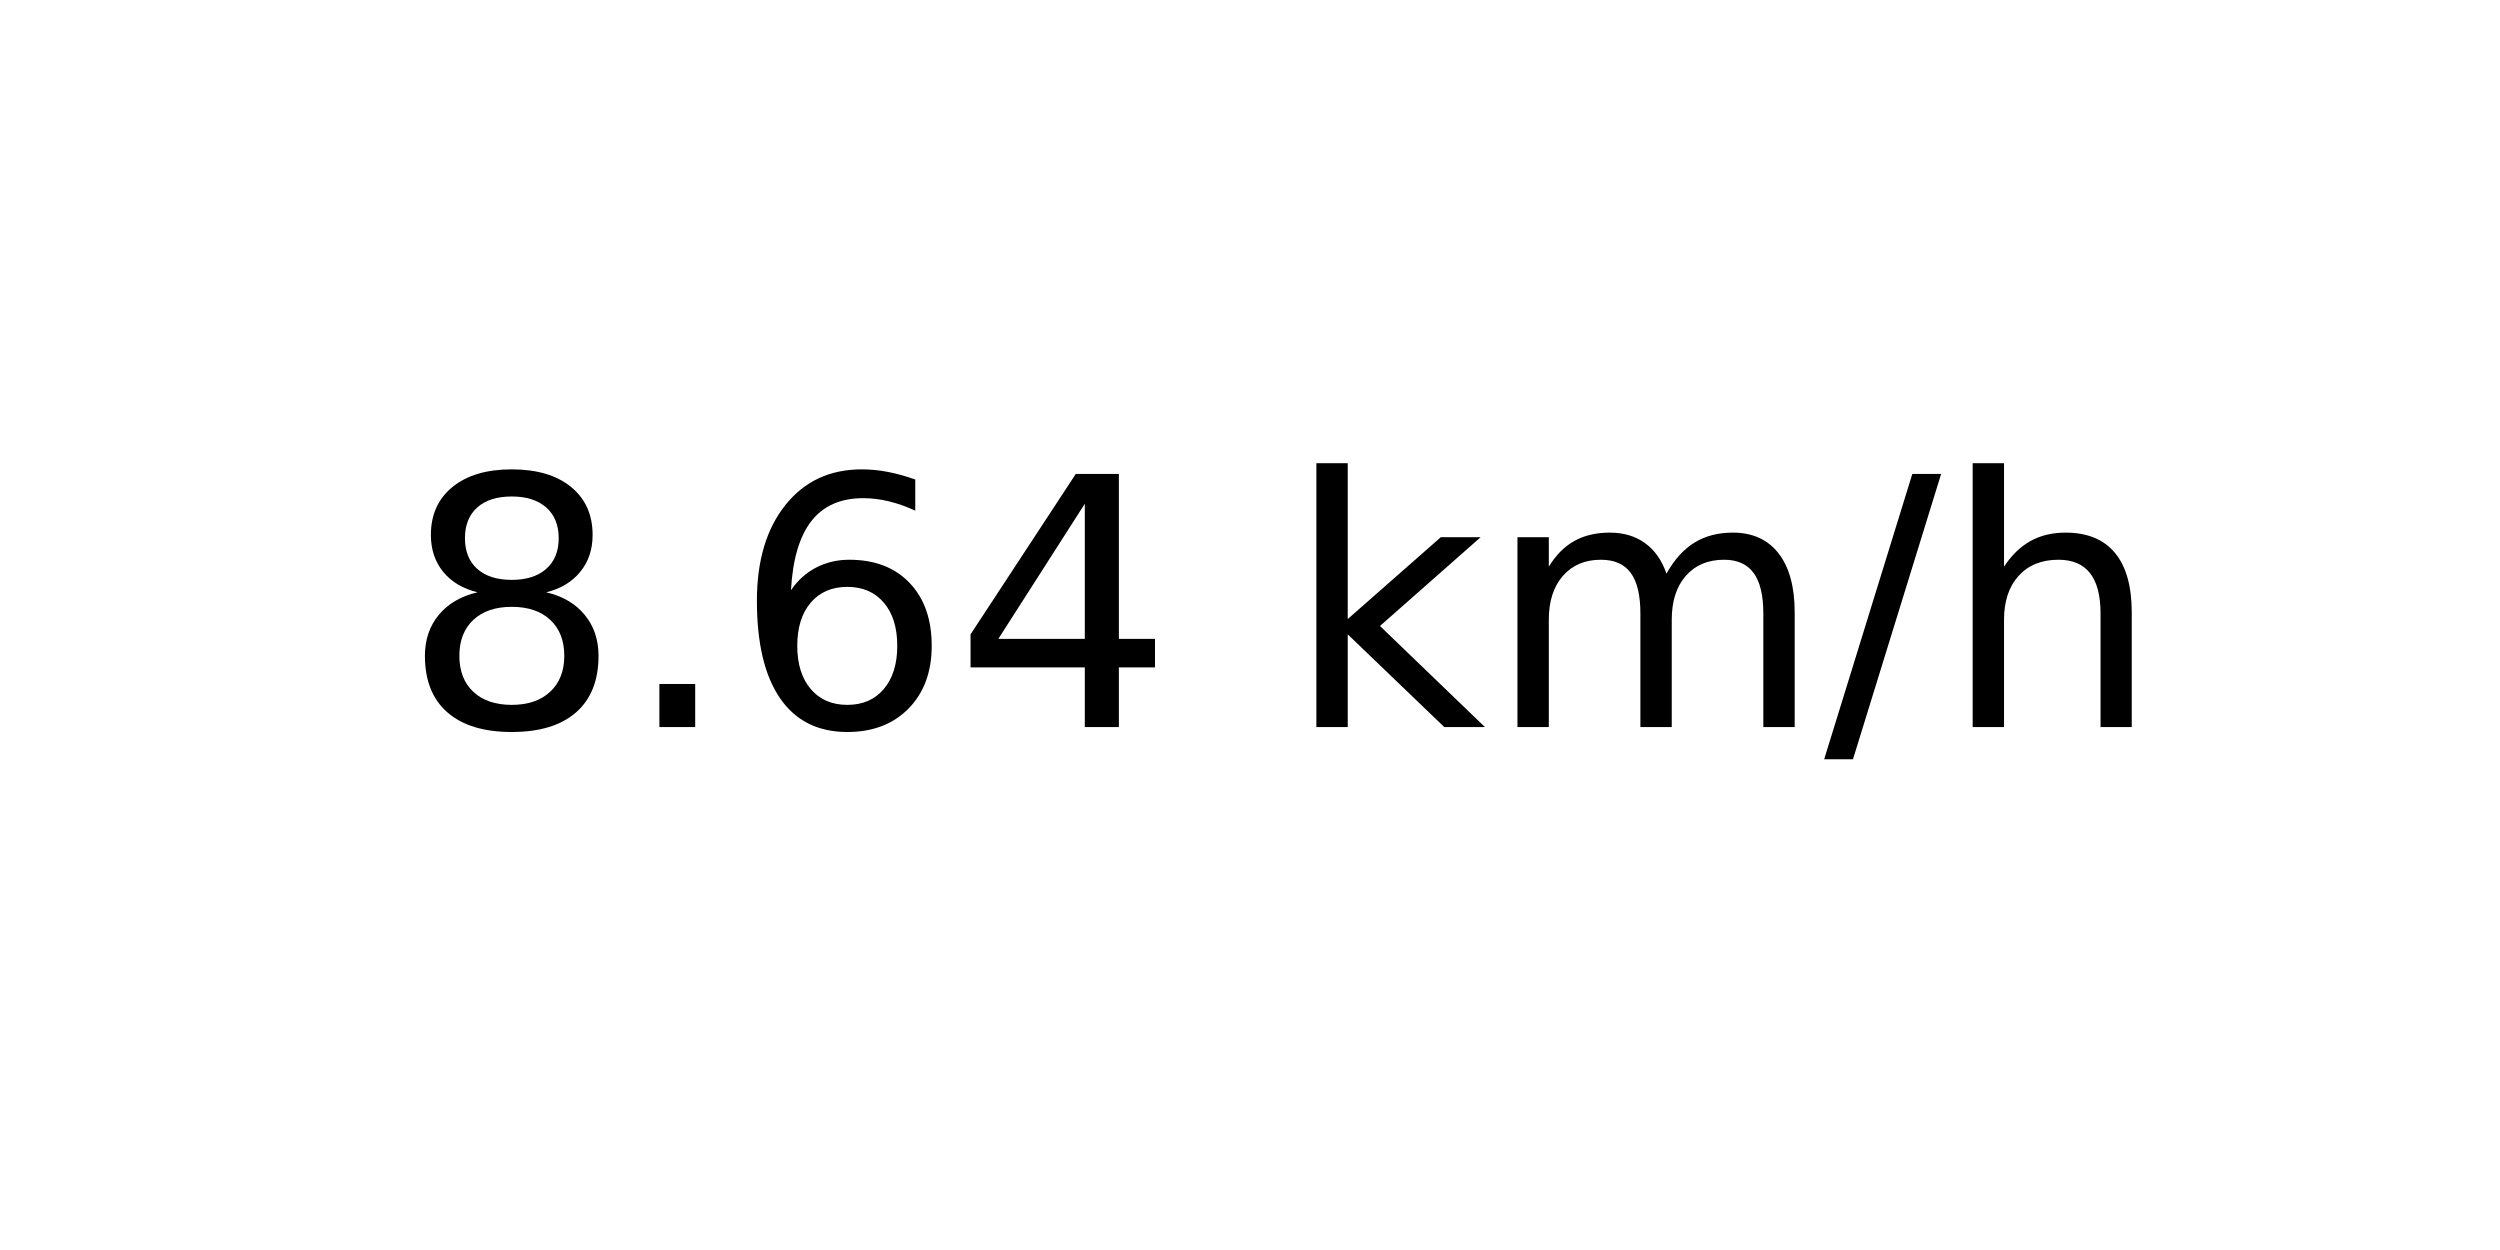
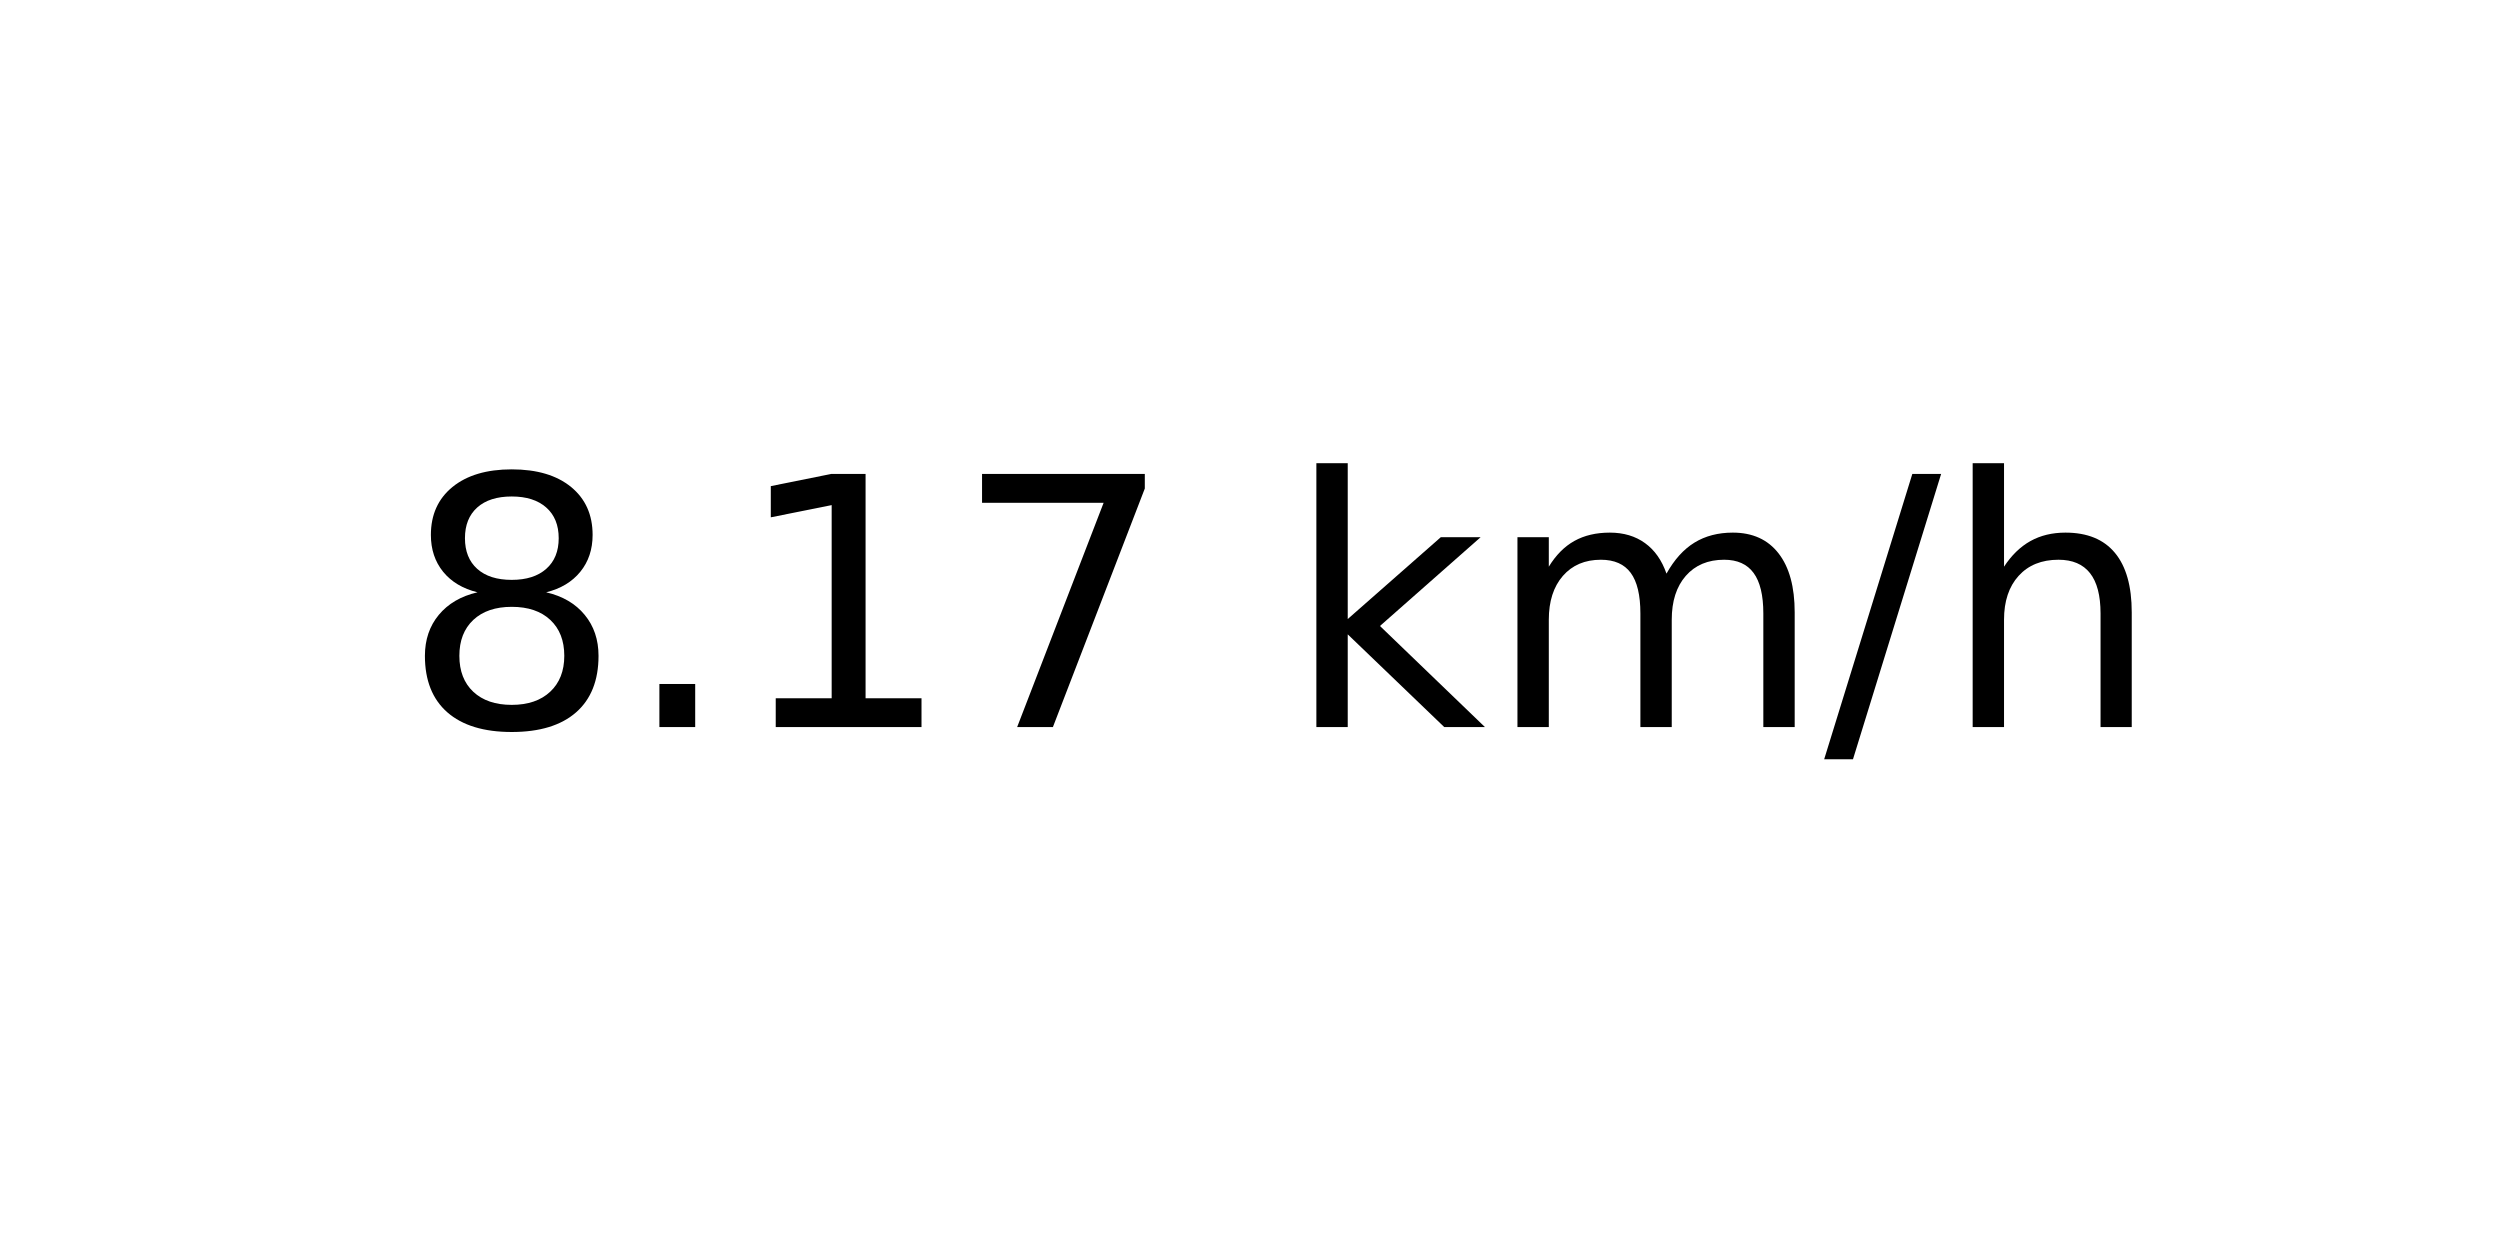
<svg xmlns="http://www.w3.org/2000/svg" xmlns:xlink="http://www.w3.org/1999/xlink" width="72pt" height="36pt" viewBox="0 0 72 36" version="1.1">
  <defs>
    <style type="text/css">*{stroke-linejoin: round; stroke-linecap: butt}</style>
  </defs>
  <g id="figure_1">
    <g id="axes_1">
      <g id="text_1">
        <g transform="translate(11.55937 20.93937) scale(0.1 -0.1)">
          <defs>
            <path id="DejaVuSans-38" d="M 2034 2216  Q 1584 2216 1326 1975  Q 1069 1734 1069 1313  Q 1069 891 1326 650  Q 1584 409 2034 409  Q 2484 409 2743 651  Q 3003 894 3003 1313  Q 3003 1734 2745 1975  Q 2488 2216 2034 2216  z M 1403 2484  Q 997 2584 770 2862  Q 544 3141 544 3541  Q 544 4100 942 4425  Q 1341 4750 2034 4750  Q 2731 4750 3128 4425  Q 3525 4100 3525 3541  Q 3525 3141 3298 2862  Q 3072 2584 2669 2484  Q 3125 2378 3379 2068  Q 3634 1759 3634 1313  Q 3634 634 3220 271  Q 2806 -91 2034 -91  Q 1263 -91 848 271  Q 434 634 434 1313  Q 434 1759 690 2068  Q 947 2378 1403 2484  z M 1172 3481  Q 1172 3119 1398 2916  Q 1625 2713 2034 2713  Q 2441 2713 2670 2916  Q 2900 3119 2900 3481  Q 2900 3844 2670 4047  Q 2441 4250 2034 4250  Q 1625 4250 1398 4047  Q 1172 3844 1172 3481  z " transform="scale(0.015625)" />
            <path id="DejaVuSans-2e" d="M 684 794  L 1344 794  L 1344 0  L 684 0  L 684 794  z " transform="scale(0.015625)" />
-             <path id="DejaVuSans-36" d="M 2113 2584  Q 1688 2584 1439 2293  Q 1191 2003 1191 1497  Q 1191 994 1439 701  Q 1688 409 2113 409  Q 2538 409 2786 701  Q 3034 994 3034 1497  Q 3034 2003 2786 2293  Q 2538 2584 2113 2584  z M 3366 4563  L 3366 3988  Q 3128 4100 2886 4159  Q 2644 4219 2406 4219  Q 1781 4219 1451 3797  Q 1122 3375 1075 2522  Q 1259 2794 1537 2939  Q 1816 3084 2150 3084  Q 2853 3084 3261 2657  Q 3669 2231 3669 1497  Q 3669 778 3244 343  Q 2819 -91 2113 -91  Q 1303 -91 875 529  Q 447 1150 447 2328  Q 447 3434 972 4092  Q 1497 4750 2381 4750  Q 2619 4750 2861 4703  Q 3103 4656 3366 4563  z " transform="scale(0.015625)" />
-             <path id="DejaVuSans-34" d="M 2419 4116  L 825 1625  L 2419 1625  L 2419 4116  z M 2253 4666  L 3047 4666  L 3047 1625  L 3713 1625  L 3713 1100  L 3047 1100  L 3047 0  L 2419 0  L 2419 1100  L 313 1100  L 313 1709  L 2253 4666  z " transform="scale(0.015625)" />
+             <path id="DejaVuSans-31" d="M 794 531  L 1825 531  L 1825 4091  L 703 3866  L 703 4441  L 1819 4666  L 2450 4666  L 2450 531  L 3481 531  L 3481 0  L 794 0  L 794 531  z " transform="scale(0.015625)" />
+             <path id="DejaVuSans-37" d="M 525 4666  L 3525 4666  L 3525 4397  L 1831 0  L 1172 0  L 2766 4134  L 525 4134  L 525 4666  z " transform="scale(0.015625)" />
            <path id="DejaVuSans-20" transform="scale(0.015625)" />
            <path id="DejaVuSans-6b" d="M 581 4863  L 1159 4863  L 1159 1991  L 2875 3500  L 3609 3500  L 1753 1863  L 3688 0  L 2938 0  L 1159 1709  L 1159 0  L 581 0  L 581 4863  z " transform="scale(0.015625)" />
            <path id="DejaVuSans-6d" d="M 3328 2828  Q 3544 3216 3844 3400  Q 4144 3584 4550 3584  Q 5097 3584 5394 3201  Q 5691 2819 5691 2113  L 5691 0  L 5113 0  L 5113 2094  Q 5113 2597 4934 2840  Q 4756 3084 4391 3084  Q 3944 3084 3684 2787  Q 3425 2491 3425 1978  L 3425 0  L 2847 0  L 2847 2094  Q 2847 2600 2669 2842  Q 2491 3084 2119 3084  Q 1678 3084 1418 2786  Q 1159 2488 1159 1978  L 1159 0  L 581 0  L 581 3500  L 1159 3500  L 1159 2956  Q 1356 3278 1631 3431  Q 1906 3584 2284 3584  Q 2666 3584 2933 3390  Q 3200 3197 3328 2828  z " transform="scale(0.015625)" />
            <path id="DejaVuSans-2f" d="M 1625 4666  L 2156 4666  L 531 -594  L 0 -594  L 1625 4666  z " transform="scale(0.015625)" />
            <path id="DejaVuSans-68" d="M 3513 2113  L 3513 0  L 2938 0  L 2938 2094  Q 2938 2591 2744 2837  Q 2550 3084 2163 3084  Q 1697 3084 1428 2787  Q 1159 2491 1159 1978  L 1159 0  L 581 0  L 581 4863  L 1159 4863  L 1159 2956  Q 1366 3272 1645 3428  Q 1925 3584 2291 3584  Q 2894 3584 3203 3211  Q 3513 2838 3513 2113  z " transform="scale(0.015625)" />
          </defs>
          <use xlink:href="#DejaVuSans-38" />
          <use xlink:href="#DejaVuSans-2e" x="63.623" />
-           <use xlink:href="#DejaVuSans-36" x="95.41" />
-           <use xlink:href="#DejaVuSans-34" x="159.033" />
+           <use xlink:href="#DejaVuSans-31" x="95.41" />
+           <use xlink:href="#DejaVuSans-37" x="159.033" />
          <use xlink:href="#DejaVuSans-20" x="222.656" />
          <use xlink:href="#DejaVuSans-6b" x="254.443" />
          <use xlink:href="#DejaVuSans-6d" x="312.354" />
          <use xlink:href="#DejaVuSans-2f" x="409.766" />
          <use xlink:href="#DejaVuSans-68" x="443.457" />
        </g>
      </g>
    </g>
  </g>
</svg>
